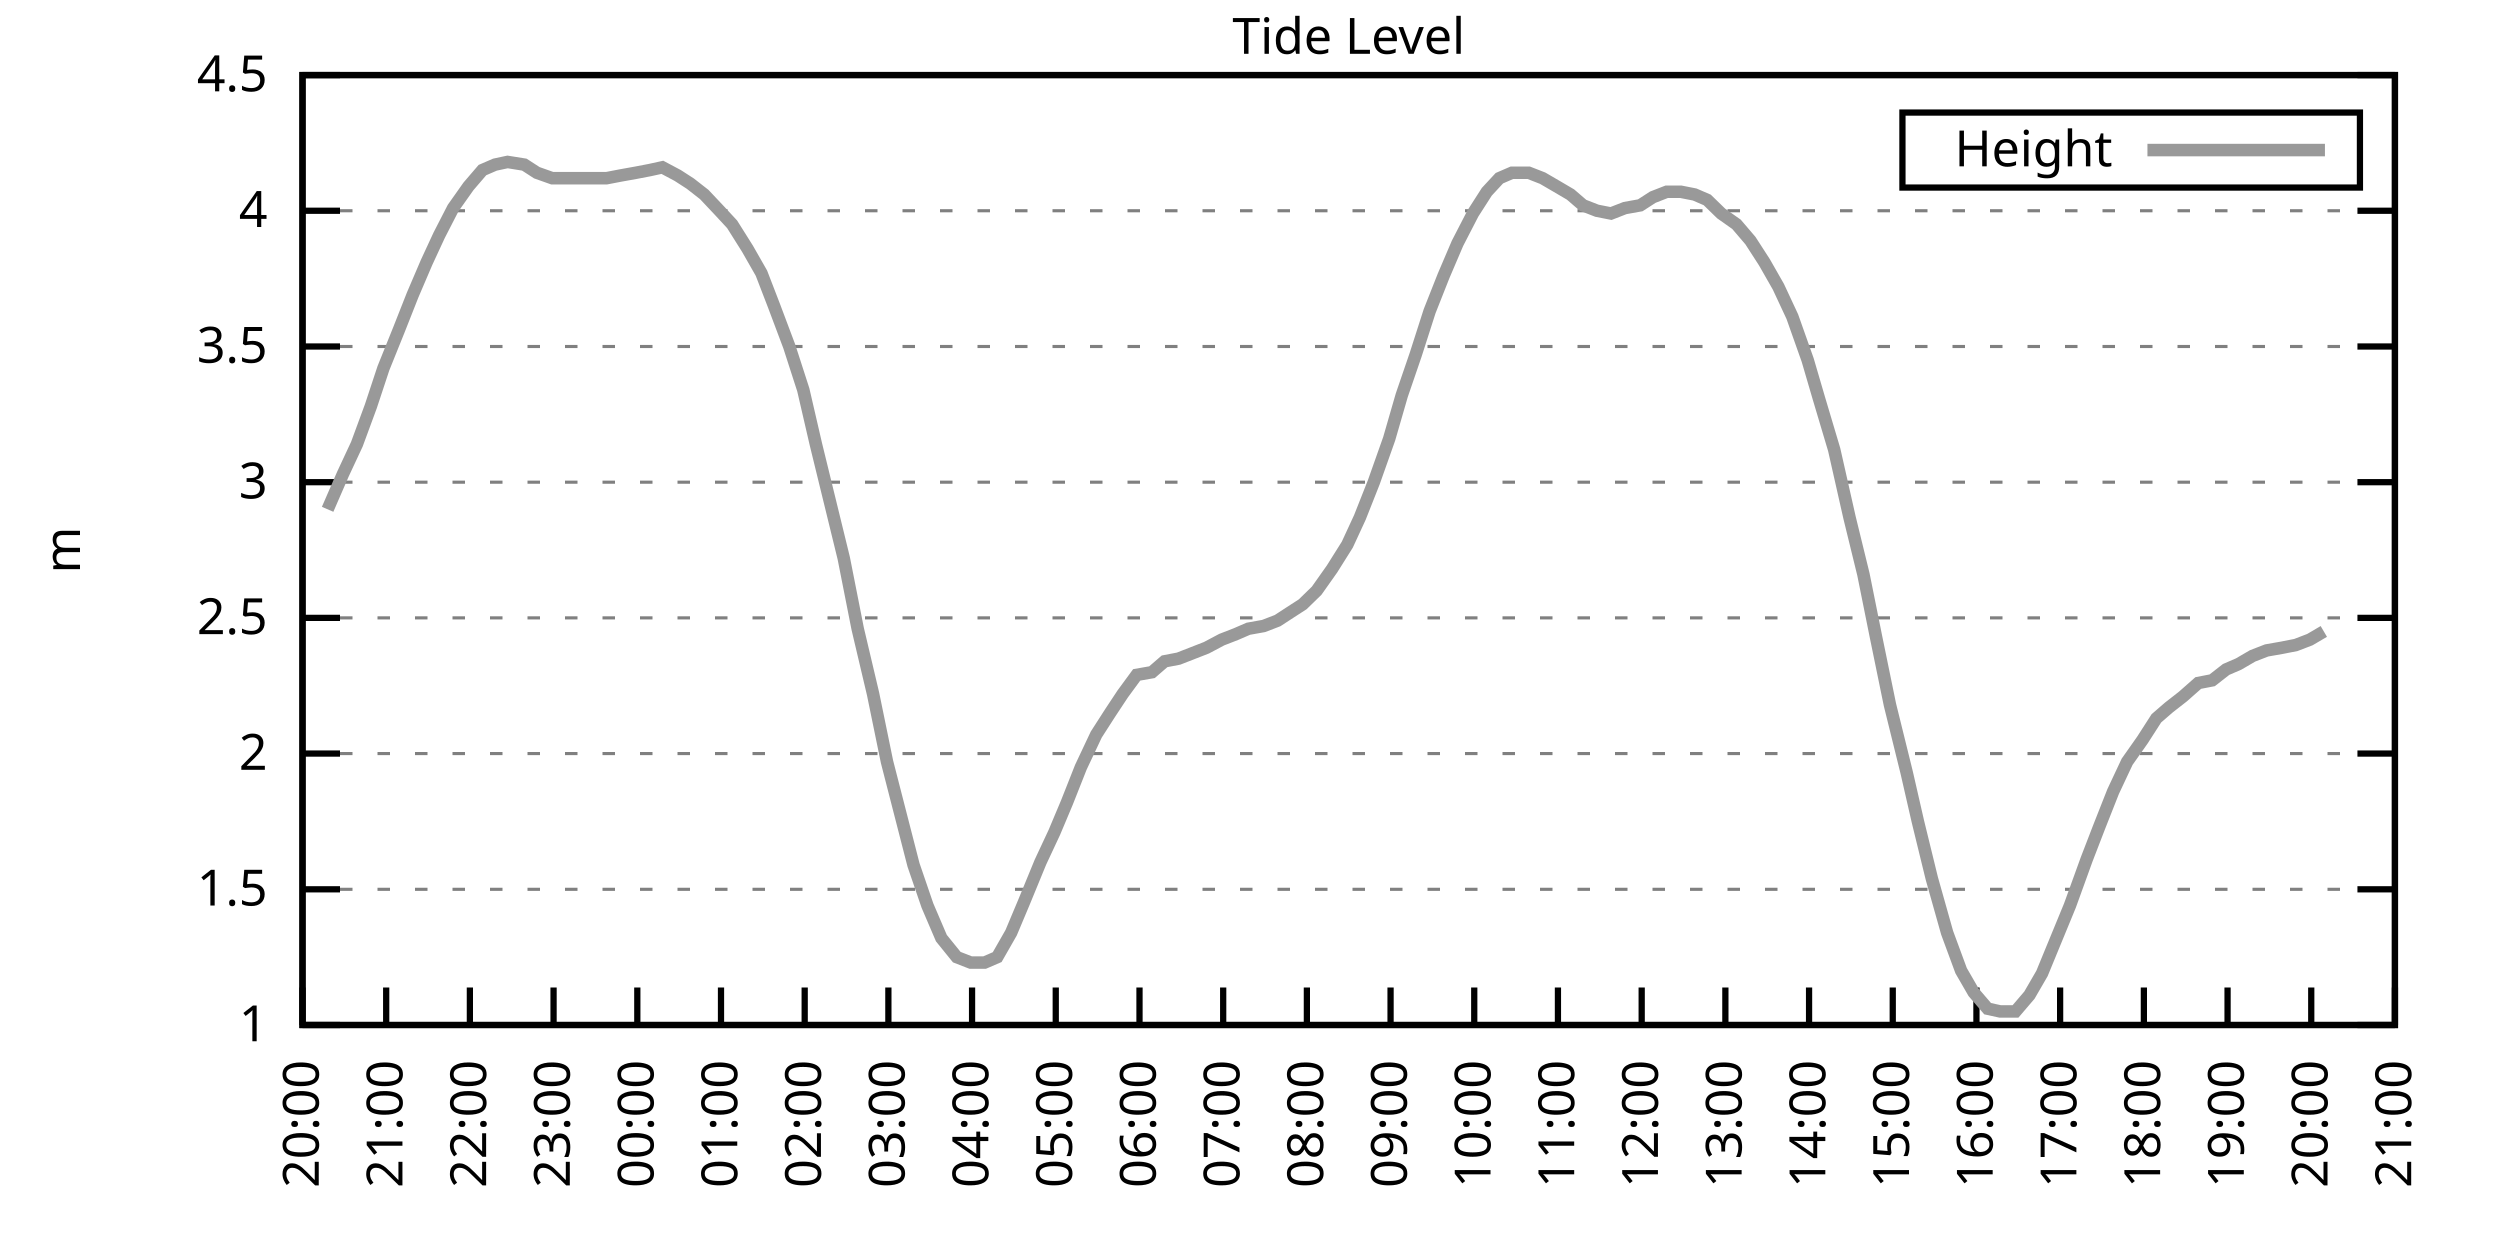
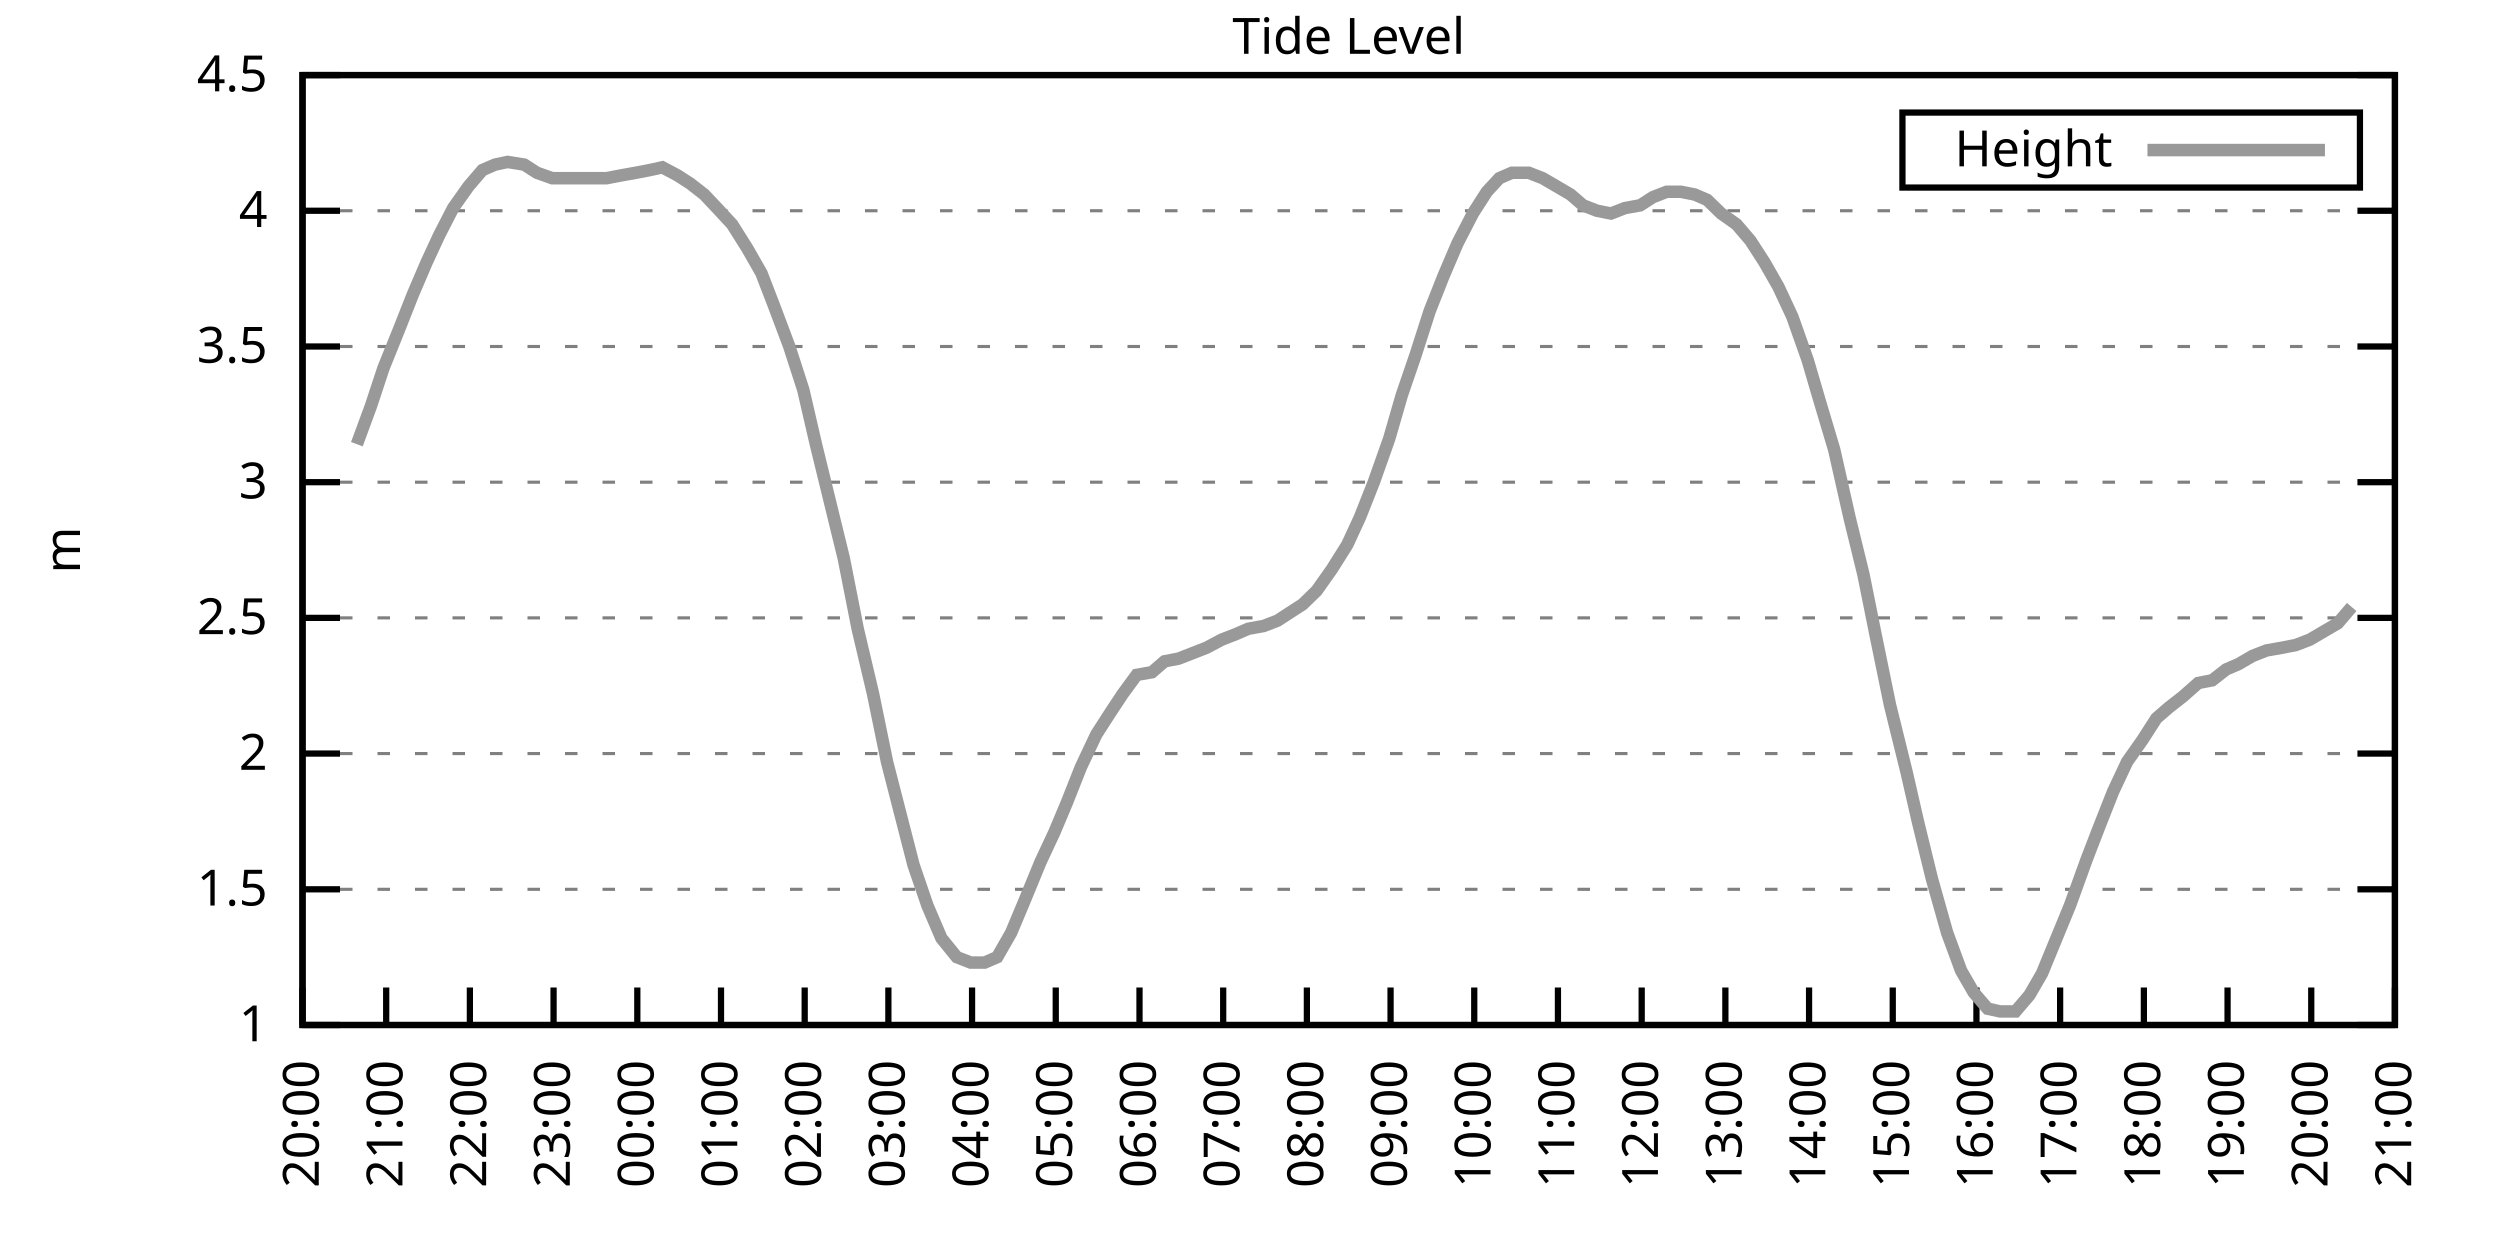
<svg xmlns="http://www.w3.org/2000/svg" xmlns:xlink="http://www.w3.org/1999/xlink" width="400" height="200" viewBox="0 0 400 200">
  <g id="gnuplot_canvas">
    <rect x="0" y="0" width="400" height="200" fill="none" />
    <defs>
      <circle id="gpDot" r="0.5" stroke-width="0.5" stroke="currentColor" />
      <path id="gpPt0" stroke-width="0.333" stroke="currentColor" d="M-1,0 h2 M0,-1 v2" />
      <path id="gpPt1" stroke-width="0.333" stroke="currentColor" d="M-1,-1 L1,1 M1,-1 L-1,1" />
      <path id="gpPt2" stroke-width="0.333" stroke="currentColor" d="M-1,0 L1,0 M0,-1 L0,1 M-1,-1 L1,1 M-1,1 L1,-1" />
      <rect id="gpPt3" stroke-width="0.333" stroke="currentColor" x="-1" y="-1" width="2" height="2" />
      <rect id="gpPt4" stroke-width="0.333" stroke="currentColor" fill="currentColor" x="-1" y="-1" width="2" height="2" />
      <circle id="gpPt5" stroke-width="0.333" stroke="currentColor" cx="0" cy="0" r="1" />
      <use xlink:href="#gpPt5" id="gpPt6" fill="currentColor" stroke="none" />
      <path id="gpPt7" stroke-width="0.333" stroke="currentColor" d="M0,-1.33 L-1.33,0.67 L1.33,0.67 z" />
      <use xlink:href="#gpPt7" id="gpPt8" fill="currentColor" stroke="none" />
      <use xlink:href="#gpPt7" id="gpPt9" stroke="currentColor" transform="rotate(180)" />
      <use xlink:href="#gpPt9" id="gpPt10" fill="currentColor" stroke="none" />
      <use xlink:href="#gpPt3" id="gpPt11" stroke="currentColor" transform="rotate(45)" />
      <use xlink:href="#gpPt11" id="gpPt12" fill="currentColor" stroke="none" />
      <path id="gpPt13" stroke-width="0.333" stroke="currentColor" d="M0,1.330 L1.265,0.411 L0.782,-1.067 L-0.782,-1.076 L-1.265,0.411 z" />
      <use xlink:href="#gpPt13" id="gpPt14" fill="currentColor" stroke="none" />
      <filter id="textbox" filterUnits="objectBoundingBox" x="0" y="0" height="1" width="1">
        <feFlood flood-color="white" flood-opacity="1" result="bgnd" />
        <feComposite in="SourceGraphic" in2="bgnd" operator="atop" />
      </filter>
      <filter id="greybox" filterUnits="objectBoundingBox" x="0" y="0" height="1" width="1">
        <feFlood flood-color="lightgrey" flood-opacity="1" result="grey" />
        <feComposite in="SourceGraphic" in2="grey" operator="atop" />
      </filter>
    </defs>
    <g fill="none" color="white" stroke="currentColor" stroke-width="1.00" stroke-linecap="butt" stroke-linejoin="miter">
</g>
    <g fill="none" color="black" stroke="currentColor" stroke-width="1.00" stroke-linecap="butt" stroke-linejoin="miter">
      <g stroke="none" shape-rendering="crispEdges">
        <polygon fill="rgb(255, 255, 255)" points="48.40,164.00 383.18,164.00 383.18,12.02 48.40,12.02 " />
      </g>
    </g>
    <g fill="none" color="black" stroke="currentColor" stroke-width="1.00" stroke-linecap="butt" stroke-linejoin="miter">
</g>
    <g fill="none" color="black" stroke="black" stroke-width="0.50" stroke-linecap="butt" stroke-linejoin="miter">
</g>
    <g fill="none" color="gray" stroke="currentColor" stroke-width="0.50" stroke-linecap="butt" stroke-linejoin="miter">
      <path stroke="gray" stroke-dasharray="2,4" class="gridline" d="M48.40,164.00 L383.19,164.00  " />
    </g>
    <g fill="none" color="gray" stroke="gray" stroke-width="1.00" stroke-linecap="butt" stroke-linejoin="miter">
</g>
    <g fill="none" color="black" stroke="currentColor" stroke-width="1.00" stroke-linecap="butt" stroke-linejoin="miter">
      <path stroke="black" d="M48.40,164.00 L54.40,164.00 M383.19,164.00 L377.19,164.00  " />
      <g transform="translate(42.80,166.60)" stroke="none" fill="black" font-family="Sans" font-size="8.00" text-anchor="end">
        <text>
          <tspan font-family="Sans"> 1</tspan>
        </text>
      </g>
    </g>
    <g fill="none" color="black" stroke="currentColor" stroke-width="1.00" stroke-linecap="butt" stroke-linejoin="miter">
</g>
    <g fill="none" color="black" stroke="black" stroke-width="0.50" stroke-linecap="butt" stroke-linejoin="miter">
</g>
    <g fill="none" color="gray" stroke="currentColor" stroke-width="0.50" stroke-linecap="butt" stroke-linejoin="miter">
      <path stroke="gray" stroke-dasharray="2,4" class="gridline" d="M48.40,142.29 L383.19,142.29  " />
    </g>
    <g fill="none" color="gray" stroke="gray" stroke-width="1.00" stroke-linecap="butt" stroke-linejoin="miter">
</g>
    <g fill="none" color="black" stroke="currentColor" stroke-width="1.00" stroke-linecap="butt" stroke-linejoin="miter">
      <path stroke="black" d="M48.40,142.29 L54.40,142.29 M383.19,142.29 L377.19,142.29  " />
      <g transform="translate(42.80,144.89)" stroke="none" fill="black" font-family="Sans" font-size="8.00" text-anchor="end">
        <text>
          <tspan font-family="Sans"> 1.5</tspan>
        </text>
      </g>
    </g>
    <g fill="none" color="black" stroke="currentColor" stroke-width="1.00" stroke-linecap="butt" stroke-linejoin="miter">
</g>
    <g fill="none" color="black" stroke="black" stroke-width="0.50" stroke-linecap="butt" stroke-linejoin="miter">
</g>
    <g fill="none" color="gray" stroke="currentColor" stroke-width="0.50" stroke-linecap="butt" stroke-linejoin="miter">
      <path stroke="gray" stroke-dasharray="2,4" class="gridline" d="M48.40,120.57 L383.19,120.57  " />
    </g>
    <g fill="none" color="gray" stroke="gray" stroke-width="1.00" stroke-linecap="butt" stroke-linejoin="miter">
</g>
    <g fill="none" color="black" stroke="currentColor" stroke-width="1.00" stroke-linecap="butt" stroke-linejoin="miter">
      <path stroke="black" d="M48.40,120.57 L54.40,120.57 M383.19,120.57 L377.19,120.57  " />
      <g transform="translate(42.80,123.17)" stroke="none" fill="black" font-family="Sans" font-size="8.00" text-anchor="end">
        <text>
          <tspan font-family="Sans"> 2</tspan>
        </text>
      </g>
    </g>
    <g fill="none" color="black" stroke="currentColor" stroke-width="1.00" stroke-linecap="butt" stroke-linejoin="miter">
</g>
    <g fill="none" color="black" stroke="black" stroke-width="0.50" stroke-linecap="butt" stroke-linejoin="miter">
</g>
    <g fill="none" color="gray" stroke="currentColor" stroke-width="0.50" stroke-linecap="butt" stroke-linejoin="miter">
      <path stroke="gray" stroke-dasharray="2,4" class="gridline" d="M48.40,98.86 L383.19,98.86  " />
    </g>
    <g fill="none" color="gray" stroke="gray" stroke-width="1.00" stroke-linecap="butt" stroke-linejoin="miter">
</g>
    <g fill="none" color="black" stroke="currentColor" stroke-width="1.00" stroke-linecap="butt" stroke-linejoin="miter">
      <path stroke="black" d="M48.40,98.86 L54.40,98.86 M383.19,98.86 L377.19,98.86  " />
      <g transform="translate(42.80,101.46)" stroke="none" fill="black" font-family="Sans" font-size="8.00" text-anchor="end">
        <text>
          <tspan font-family="Sans"> 2.5</tspan>
        </text>
      </g>
    </g>
    <g fill="none" color="black" stroke="currentColor" stroke-width="1.00" stroke-linecap="butt" stroke-linejoin="miter">
</g>
    <g fill="none" color="black" stroke="black" stroke-width="0.50" stroke-linecap="butt" stroke-linejoin="miter">
</g>
    <g fill="none" color="gray" stroke="currentColor" stroke-width="0.50" stroke-linecap="butt" stroke-linejoin="miter">
      <path stroke="gray" stroke-dasharray="2,4" class="gridline" d="M48.40,77.15 L383.19,77.15  " />
    </g>
    <g fill="none" color="gray" stroke="gray" stroke-width="1.00" stroke-linecap="butt" stroke-linejoin="miter">
</g>
    <g fill="none" color="black" stroke="currentColor" stroke-width="1.00" stroke-linecap="butt" stroke-linejoin="miter">
      <path stroke="black" d="M48.40,77.15 L54.40,77.15 M383.19,77.15 L377.19,77.15  " />
      <g transform="translate(42.80,79.75)" stroke="none" fill="black" font-family="Sans" font-size="8.00" text-anchor="end">
        <text>
          <tspan font-family="Sans"> 3</tspan>
        </text>
      </g>
    </g>
    <g fill="none" color="black" stroke="currentColor" stroke-width="1.00" stroke-linecap="butt" stroke-linejoin="miter">
</g>
    <g fill="none" color="black" stroke="black" stroke-width="0.50" stroke-linecap="butt" stroke-linejoin="miter">
</g>
    <g fill="none" color="gray" stroke="currentColor" stroke-width="0.50" stroke-linecap="butt" stroke-linejoin="miter">
      <path stroke="gray" stroke-dasharray="2,4" class="gridline" d="M48.40,55.44 L383.19,55.44  " />
    </g>
    <g fill="none" color="gray" stroke="gray" stroke-width="1.00" stroke-linecap="butt" stroke-linejoin="miter">
</g>
    <g fill="none" color="black" stroke="currentColor" stroke-width="1.00" stroke-linecap="butt" stroke-linejoin="miter">
      <path stroke="black" d="M48.40,55.44 L54.40,55.44 M383.19,55.44 L377.19,55.44  " />
      <g transform="translate(42.80,58.04)" stroke="none" fill="black" font-family="Sans" font-size="8.00" text-anchor="end">
        <text>
          <tspan font-family="Sans"> 3.5</tspan>
        </text>
      </g>
    </g>
    <g fill="none" color="black" stroke="currentColor" stroke-width="1.00" stroke-linecap="butt" stroke-linejoin="miter">
</g>
    <g fill="none" color="black" stroke="black" stroke-width="0.50" stroke-linecap="butt" stroke-linejoin="miter">
</g>
    <g fill="none" color="gray" stroke="currentColor" stroke-width="0.50" stroke-linecap="butt" stroke-linejoin="miter">
      <path stroke="gray" stroke-dasharray="2,4" class="gridline" d="M48.40,33.72 L383.19,33.72  " />
    </g>
    <g fill="none" color="gray" stroke="gray" stroke-width="1.00" stroke-linecap="butt" stroke-linejoin="miter">
</g>
    <g fill="none" color="black" stroke="currentColor" stroke-width="1.00" stroke-linecap="butt" stroke-linejoin="miter">
      <path stroke="black" d="M48.40,33.72 L54.40,33.72 M383.19,33.72 L377.19,33.72  " />
      <g transform="translate(42.80,36.32)" stroke="none" fill="black" font-family="Sans" font-size="8.00" text-anchor="end">
        <text>
          <tspan font-family="Sans"> 4</tspan>
        </text>
      </g>
    </g>
    <g fill="none" color="black" stroke="currentColor" stroke-width="1.00" stroke-linecap="butt" stroke-linejoin="miter">
</g>
    <g fill="none" color="black" stroke="black" stroke-width="0.50" stroke-linecap="butt" stroke-linejoin="miter">
</g>
    <g fill="none" color="gray" stroke="currentColor" stroke-width="0.50" stroke-linecap="butt" stroke-linejoin="miter">
      <path stroke="gray" stroke-dasharray="2,4" class="gridline" d="M48.40,12.01 L383.19,12.01  " />
    </g>
    <g fill="none" color="gray" stroke="gray" stroke-width="1.00" stroke-linecap="butt" stroke-linejoin="miter">
</g>
    <g fill="none" color="black" stroke="currentColor" stroke-width="1.00" stroke-linecap="butt" stroke-linejoin="miter">
      <path stroke="black" d="M48.40,12.01 L54.40,12.01 M383.19,12.01 L377.19,12.01  " />
      <g transform="translate(42.80,14.61)" stroke="none" fill="black" font-family="Sans" font-size="8.00" text-anchor="end">
        <text>
          <tspan font-family="Sans"> 4.5</tspan>
        </text>
      </g>
    </g>
    <g fill="none" color="black" stroke="currentColor" stroke-width="1.00" stroke-linecap="butt" stroke-linejoin="miter">
      <path stroke="black" d="M48.40,164.00 L48.40,158.00  " />
      <g transform="translate(51.00,169.60) rotate(270.00)" stroke="none" fill="black" font-family="Sans" font-size="8.00" text-anchor="end">
        <text>
          <tspan font-family="Sans">20:00</tspan>
        </text>
      </g>
    </g>
    <g fill="none" color="black" stroke="currentColor" stroke-width="1.00" stroke-linecap="butt" stroke-linejoin="miter">
      <path stroke="black" d="M61.79,164.00 L61.79,158.00  " />
      <g transform="translate(64.39,169.60) rotate(270.00)" stroke="none" fill="black" font-family="Sans" font-size="8.00" text-anchor="end">
        <text>
          <tspan font-family="Sans">21:00</tspan>
        </text>
      </g>
    </g>
    <g fill="none" color="black" stroke="currentColor" stroke-width="1.00" stroke-linecap="butt" stroke-linejoin="miter">
      <path stroke="black" d="M75.18,164.00 L75.18,158.00  " />
      <g transform="translate(77.78,169.60) rotate(270.00)" stroke="none" fill="black" font-family="Sans" font-size="8.00" text-anchor="end">
        <text>
          <tspan font-family="Sans">22:00</tspan>
        </text>
      </g>
    </g>
    <g fill="none" color="black" stroke="currentColor" stroke-width="1.00" stroke-linecap="butt" stroke-linejoin="miter">
      <path stroke="black" d="M88.57,164.00 L88.57,158.00  " />
      <g transform="translate(91.17,169.60) rotate(270.00)" stroke="none" fill="black" font-family="Sans" font-size="8.00" text-anchor="end">
        <text>
          <tspan font-family="Sans">23:00</tspan>
        </text>
      </g>
    </g>
    <g fill="none" color="black" stroke="currentColor" stroke-width="1.00" stroke-linecap="butt" stroke-linejoin="miter">
      <path stroke="black" d="M101.97,164.00 L101.97,158.00  " />
      <g transform="translate(104.57,169.60) rotate(270.00)" stroke="none" fill="black" font-family="Sans" font-size="8.00" text-anchor="end">
        <text>
          <tspan font-family="Sans">00:00</tspan>
        </text>
      </g>
    </g>
    <g fill="none" color="black" stroke="currentColor" stroke-width="1.00" stroke-linecap="butt" stroke-linejoin="miter">
      <path stroke="black" d="M115.36,164.00 L115.36,158.00  " />
      <g transform="translate(117.96,169.60) rotate(270.00)" stroke="none" fill="black" font-family="Sans" font-size="8.00" text-anchor="end">
        <text>
          <tspan font-family="Sans">01:00</tspan>
        </text>
      </g>
    </g>
    <g fill="none" color="black" stroke="currentColor" stroke-width="1.00" stroke-linecap="butt" stroke-linejoin="miter">
      <path stroke="black" d="M128.75,164.00 L128.75,158.00  " />
      <g transform="translate(131.35,169.60) rotate(270.00)" stroke="none" fill="black" font-family="Sans" font-size="8.00" text-anchor="end">
        <text>
          <tspan font-family="Sans">02:00</tspan>
        </text>
      </g>
    </g>
    <g fill="none" color="black" stroke="currentColor" stroke-width="1.00" stroke-linecap="butt" stroke-linejoin="miter">
      <path stroke="black" d="M142.14,164.00 L142.14,158.00  " />
      <g transform="translate(144.74,169.60) rotate(270.00)" stroke="none" fill="black" font-family="Sans" font-size="8.00" text-anchor="end">
        <text>
          <tspan font-family="Sans">03:00</tspan>
        </text>
      </g>
    </g>
    <g fill="none" color="black" stroke="currentColor" stroke-width="1.00" stroke-linecap="butt" stroke-linejoin="miter">
      <path stroke="black" d="M155.53,164.00 L155.53,158.00  " />
      <g transform="translate(158.13,169.60) rotate(270.00)" stroke="none" fill="black" font-family="Sans" font-size="8.00" text-anchor="end">
        <text>
          <tspan font-family="Sans">04:00</tspan>
        </text>
      </g>
    </g>
    <g fill="none" color="black" stroke="currentColor" stroke-width="1.00" stroke-linecap="butt" stroke-linejoin="miter">
      <path stroke="black" d="M168.92,164.00 L168.92,158.00  " />
      <g transform="translate(171.52,169.60) rotate(270.00)" stroke="none" fill="black" font-family="Sans" font-size="8.00" text-anchor="end">
        <text>
          <tspan font-family="Sans">05:00</tspan>
        </text>
      </g>
    </g>
    <g fill="none" color="black" stroke="currentColor" stroke-width="1.00" stroke-linecap="butt" stroke-linejoin="miter">
      <path stroke="black" d="M182.32,164.00 L182.32,158.00  " />
      <g transform="translate(184.92,169.60) rotate(270.00)" stroke="none" fill="black" font-family="Sans" font-size="8.00" text-anchor="end">
        <text>
          <tspan font-family="Sans">06:00</tspan>
        </text>
      </g>
    </g>
    <g fill="none" color="black" stroke="currentColor" stroke-width="1.00" stroke-linecap="butt" stroke-linejoin="miter">
      <path stroke="black" d="M195.71,164.00 L195.71,158.00  " />
      <g transform="translate(198.31,169.60) rotate(270.00)" stroke="none" fill="black" font-family="Sans" font-size="8.00" text-anchor="end">
        <text>
          <tspan font-family="Sans">07:00</tspan>
        </text>
      </g>
    </g>
    <g fill="none" color="black" stroke="currentColor" stroke-width="1.00" stroke-linecap="butt" stroke-linejoin="miter">
      <path stroke="black" d="M209.10,164.00 L209.10,158.00  " />
      <g transform="translate(211.70,169.60) rotate(270.00)" stroke="none" fill="black" font-family="Sans" font-size="8.00" text-anchor="end">
        <text>
          <tspan font-family="Sans">08:00</tspan>
        </text>
      </g>
    </g>
    <g fill="none" color="black" stroke="currentColor" stroke-width="1.00" stroke-linecap="butt" stroke-linejoin="miter">
      <path stroke="black" d="M222.49,164.00 L222.49,158.00  " />
      <g transform="translate(225.09,169.60) rotate(270.00)" stroke="none" fill="black" font-family="Sans" font-size="8.00" text-anchor="end">
        <text>
          <tspan font-family="Sans">09:00</tspan>
        </text>
      </g>
    </g>
    <g fill="none" color="black" stroke="currentColor" stroke-width="1.00" stroke-linecap="butt" stroke-linejoin="miter">
      <path stroke="black" d="M235.88,164.00 L235.88,158.00  " />
      <g transform="translate(238.48,169.60) rotate(270.00)" stroke="none" fill="black" font-family="Sans" font-size="8.00" text-anchor="end">
        <text>
          <tspan font-family="Sans">10:00</tspan>
        </text>
      </g>
    </g>
    <g fill="none" color="black" stroke="currentColor" stroke-width="1.00" stroke-linecap="butt" stroke-linejoin="miter">
      <path stroke="black" d="M249.27,164.00 L249.27,158.00  " />
      <g transform="translate(251.87,169.60) rotate(270.00)" stroke="none" fill="black" font-family="Sans" font-size="8.00" text-anchor="end">
        <text>
          <tspan font-family="Sans">11:00</tspan>
        </text>
      </g>
    </g>
    <g fill="none" color="black" stroke="currentColor" stroke-width="1.00" stroke-linecap="butt" stroke-linejoin="miter">
      <path stroke="black" d="M262.67,164.00 L262.67,158.00  " />
      <g transform="translate(265.27,169.60) rotate(270.00)" stroke="none" fill="black" font-family="Sans" font-size="8.00" text-anchor="end">
        <text>
          <tspan font-family="Sans">12:00</tspan>
        </text>
      </g>
    </g>
    <g fill="none" color="black" stroke="currentColor" stroke-width="1.00" stroke-linecap="butt" stroke-linejoin="miter">
      <path stroke="black" d="M276.06,164.00 L276.06,158.00  " />
      <g transform="translate(278.66,169.60) rotate(270.00)" stroke="none" fill="black" font-family="Sans" font-size="8.00" text-anchor="end">
        <text>
          <tspan font-family="Sans">13:00</tspan>
        </text>
      </g>
    </g>
    <g fill="none" color="black" stroke="currentColor" stroke-width="1.00" stroke-linecap="butt" stroke-linejoin="miter">
      <path stroke="black" d="M289.45,164.00 L289.45,158.00  " />
      <g transform="translate(292.05,169.60) rotate(270.00)" stroke="none" fill="black" font-family="Sans" font-size="8.00" text-anchor="end">
        <text>
          <tspan font-family="Sans">14:00</tspan>
        </text>
      </g>
    </g>
    <g fill="none" color="black" stroke="currentColor" stroke-width="1.00" stroke-linecap="butt" stroke-linejoin="miter">
      <path stroke="black" d="M302.84,164.00 L302.84,158.00  " />
      <g transform="translate(305.44,169.60) rotate(270.00)" stroke="none" fill="black" font-family="Sans" font-size="8.00" text-anchor="end">
        <text>
          <tspan font-family="Sans">15:00</tspan>
        </text>
      </g>
    </g>
    <g fill="none" color="black" stroke="currentColor" stroke-width="1.00" stroke-linecap="butt" stroke-linejoin="miter">
      <path stroke="black" d="M316.23,164.00 L316.23,158.00  " />
      <g transform="translate(318.83,169.60) rotate(270.00)" stroke="none" fill="black" font-family="Sans" font-size="8.00" text-anchor="end">
        <text>
          <tspan font-family="Sans">16:00</tspan>
        </text>
      </g>
    </g>
    <g fill="none" color="black" stroke="currentColor" stroke-width="1.00" stroke-linecap="butt" stroke-linejoin="miter">
      <path stroke="black" d="M329.62,164.00 L329.62,158.00  " />
      <g transform="translate(332.22,169.60) rotate(270.00)" stroke="none" fill="black" font-family="Sans" font-size="8.00" text-anchor="end">
        <text>
          <tspan font-family="Sans">17:00</tspan>
        </text>
      </g>
    </g>
    <g fill="none" color="black" stroke="currentColor" stroke-width="1.00" stroke-linecap="butt" stroke-linejoin="miter">
      <path stroke="black" d="M343.02,164.00 L343.02,158.00  " />
      <g transform="translate(345.62,169.60) rotate(270.00)" stroke="none" fill="black" font-family="Sans" font-size="8.00" text-anchor="end">
        <text>
          <tspan font-family="Sans">18:00</tspan>
        </text>
      </g>
    </g>
    <g fill="none" color="black" stroke="currentColor" stroke-width="1.00" stroke-linecap="butt" stroke-linejoin="miter">
      <path stroke="black" d="M356.41,164.00 L356.41,158.00  " />
      <g transform="translate(359.01,169.60) rotate(270.00)" stroke="none" fill="black" font-family="Sans" font-size="8.00" text-anchor="end">
        <text>
          <tspan font-family="Sans">19:00</tspan>
        </text>
      </g>
    </g>
    <g fill="none" color="black" stroke="currentColor" stroke-width="1.00" stroke-linecap="butt" stroke-linejoin="miter">
      <path stroke="black" d="M369.80,164.00 L369.80,158.00  " />
      <g transform="translate(372.40,169.60) rotate(270.00)" stroke="none" fill="black" font-family="Sans" font-size="8.00" text-anchor="end">
        <text>
          <tspan font-family="Sans">20:00</tspan>
        </text>
      </g>
    </g>
    <g fill="none" color="black" stroke="currentColor" stroke-width="1.00" stroke-linecap="butt" stroke-linejoin="miter">
      <path stroke="black" d="M383.19,164.00 L383.19,158.00  " />
      <g transform="translate(385.79,169.60) rotate(270.00)" stroke="none" fill="black" font-family="Sans" font-size="8.00" text-anchor="end">
        <text>
          <tspan font-family="Sans">21:00</tspan>
        </text>
      </g>
    </g>
    <g fill="none" color="black" stroke="currentColor" stroke-width="1.00" stroke-linecap="butt" stroke-linejoin="miter">
</g>
    <g fill="none" color="black" stroke="currentColor" stroke-width="1.00" stroke-linecap="butt" stroke-linejoin="miter">
      <path stroke="black" d="M48.40,12.01 L48.40,164.00 L383.19,164.00 L383.19,12.01 L48.40,12.01 Z  " />
    </g>
    <g fill="none" color="black" stroke="currentColor" stroke-width="1.00" stroke-linecap="butt" stroke-linejoin="miter">
</g>
    <g fill="none" color="black" stroke="currentColor" stroke-width="1.00" stroke-linecap="butt" stroke-linejoin="miter">
      <path stroke="black" d="M304.39,30.01 L304.39,18.01 L377.59,18.01 L377.59,30.01 L304.39,30.01 Z  " />
    </g>
    <g id="Tide_level_plot_1">
      <g fill="none" color="white" stroke="black" stroke-width="2.00" stroke-linecap="butt" stroke-linejoin="miter">
</g>
      <g fill="none" color="black" stroke="currentColor" stroke-width="2.00" stroke-linecap="butt" stroke-linejoin="miter">
        <g transform="translate(337.99,26.61)" stroke="none" fill="black" font-family="Sans" font-size="8.00" text-anchor="end">
          <text>
            <tspan font-family="Sans">Height</tspan>
          </text>
        </g>
      </g>
      <g fill="none" color="black" stroke="currentColor" stroke-width="2.00" stroke-linecap="butt" stroke-linejoin="miter">
-         <path stroke="rgb(153, 153, 153)" d="M343.59,24.01 L371.99,24.01 M52.42,81.49 L54.87,75.85 L57.10,71.07 L59.34,64.99 L61.35,58.91 L63.80,52.83   L66.03,47.18 L68.26,41.97 L70.27,37.63 L72.50,33.29 L74.96,29.81 L77.19,27.21 L79.20,26.34 L81.21,25.91   L83.89,26.34 L85.90,27.64 L88.35,28.51 L90.36,28.51 L92.59,28.51 L95.05,28.51 L97.06,28.51 L99.29,28.08   L101.74,27.64 L103.98,27.21 L105.98,26.77 L108.44,28.08 L110.45,29.38 L112.68,31.12 L115.13,33.72 L117.14,35.89   L119.60,39.80 L121.83,43.71 L123.84,48.92 L126.29,55.44 L128.53,62.38 L130.54,71.07 L132.77,80.19 L135.00,89.31   L137.23,100.60 L139.69,111.02 L141.92,121.88 L144.15,130.56 L146.16,138.38 L148.39,144.89 L150.62,150.10 L153.08,153.14   L155.31,154.01 L157.54,154.01 L159.55,153.14 L161.78,149.24 L163.79,144.46 L166.47,137.94 L168.70,133.17 L170.71,128.39   L172.94,122.75 L175.40,117.53 L177.63,114.06 L179.64,111.02 L181.87,107.98 L184.32,107.55 L186.33,105.81 L188.57,105.38   L190.80,104.51 L193.03,103.64 L195.48,102.34 L197.72,101.47 L199.73,100.60 L202.18,100.16 L204.41,99.30 L206.42,97.99   L208.43,96.69 L210.66,94.52 L213.12,91.04 L215.57,87.14 L217.58,82.79 L219.81,77.15 L222.27,70.20 L224.28,63.25   L226.51,56.74 L228.74,49.79 L230.97,44.15 L233.20,38.93 L235.66,34.16 L237.89,30.68 L239.90,28.51 L241.91,27.64   L244.59,27.64 L246.82,28.51 L249.05,29.81 L251.28,31.12 L253.29,32.85 L255.52,33.72 L257.76,34.16 L259.99,33.29   L262.44,32.85 L264.45,31.55 L266.68,30.68 L268.92,30.68 L271.15,31.12 L273.16,31.99 L275.39,34.16 L277.84,35.89   L280.07,38.50 L282.31,41.97 L284.54,45.88 L286.77,50.66 L289.23,57.61 L291.01,63.69 L293.47,71.94 L295.92,82.79   L298.15,91.91 L300.16,101.90 L302.39,112.76 L305.07,123.61 L306.86,131.43 L309.09,140.55 L311.54,149.24 L313.78,155.31   L315.79,158.79 L318.02,161.39 L320.03,161.83 L322.48,161.83 L324.71,159.22 L326.72,155.75 L329.40,149.24 L331.19,144.89   L333.86,137.51 L335.87,132.30 L338.10,126.65 L340.34,121.88 L342.79,118.40 L345.02,114.93 L347.03,113.19 L349.26,111.45   L351.72,109.28 L353.95,108.85 L356.18,107.11 L358.19,106.24 L360.42,104.94 L362.66,104.07 L365.11,103.64 L367.34,103.20   L369.58,102.34 L371.81,101.03  " />
+         <path stroke="rgb(153, 153, 153)" d="M343.59,24.01 L371.99,24.01 M57.10,71.07 L59.34,64.99 L61.35,58.91 L63.80,52.83 L66.03,47.18 L68.26,41.97   L70.27,37.63 L72.50,33.29 L74.96,29.81 L77.19,27.21 L79.20,26.34 L81.21,25.91 L83.89,26.34 L85.90,27.64   L88.35,28.51 L90.36,28.51 L92.59,28.51 L95.05,28.51 L97.06,28.51 L99.29,28.08 L101.74,27.64 L103.98,27.21   L105.98,26.77 L108.44,28.08 L110.45,29.38 L112.68,31.12 L115.13,33.72 L117.14,35.89 L119.60,39.80 L121.83,43.71   L123.84,48.92 L126.29,55.44 L128.53,62.38 L130.54,71.07 L132.77,80.19 L135.00,89.31 L137.23,100.60 L139.69,111.02   L141.92,121.88 L144.15,130.56 L146.16,138.38 L148.39,144.89 L150.62,150.10 L153.08,153.14 L155.31,154.01 L157.54,154.01   L159.55,153.14 L161.78,149.24 L163.79,144.46 L166.47,137.94 L168.70,133.17 L170.71,128.39 L172.94,122.75 L175.40,117.53   L177.63,114.06 L179.64,111.02 L181.87,107.98 L184.32,107.55 L186.33,105.81 L188.57,105.38 L190.80,104.51 L193.03,103.64   L195.48,102.34 L197.72,101.47 L199.73,100.60 L202.18,100.16 L204.41,99.30 L206.42,97.99 L208.43,96.69 L210.66,94.52   L213.12,91.04 L215.57,87.14 L217.58,82.79 L219.81,77.15 L222.27,70.20 L224.28,63.25 L226.51,56.74 L228.74,49.79   L230.97,44.15 L233.20,38.93 L235.66,34.16 L237.89,30.68 L239.90,28.51 L241.91,27.64 L244.59,27.64 L246.82,28.51   L249.05,29.81 L251.28,31.12 L253.29,32.85 L255.52,33.72 L257.76,34.16 L259.99,33.29 L262.44,32.85 L264.45,31.55   L266.68,30.68 L268.92,30.68 L271.15,31.12 L273.16,31.99 L275.39,34.16 L277.84,35.89 L280.07,38.50 L282.31,41.97   L284.54,45.88 L286.77,50.66 L289.23,57.61 L291.01,63.69 L293.47,71.94 L295.92,82.79 L298.15,91.91 L300.16,101.90   L302.39,112.76 L305.07,123.61 L306.86,131.43 L309.09,140.55 L311.54,149.24 L313.78,155.31 L315.79,158.79 L318.02,161.39   L320.03,161.83 L322.48,161.83 L324.71,159.22 L326.72,155.75 L329.40,149.24 L331.19,144.89 L333.86,137.51 L335.87,132.30   L338.10,126.65 L340.34,121.88 L342.79,118.40 L345.02,114.93 L347.03,113.19 L349.26,111.45 L351.72,109.28 L353.95,108.85   L356.18,107.11 L358.19,106.24 L360.42,104.94 L362.66,104.07 L365.11,103.64 L367.34,103.20 L369.58,102.34 L371.81,101.03   L374.04,99.73 L376.27,97.12  " />
      </g>
    </g>
    <g fill="none" color="black" stroke="currentColor" stroke-width="2.00" stroke-linecap="butt" stroke-linejoin="miter">
</g>
    <g fill="none" color="black" stroke="black" stroke-width="1.00" stroke-linecap="butt" stroke-linejoin="miter">
</g>
    <g fill="none" color="black" stroke="currentColor" stroke-width="1.00" stroke-linecap="butt" stroke-linejoin="miter">
      <path stroke="black" d="M48.40,12.01 L48.40,164.00 L383.19,164.00 L383.19,12.01 L48.40,12.01 Z  " />
      <g transform="translate(12.80,88.01) rotate(270.00)" stroke="none" fill="black" font-family="Sans" font-size="8.00" text-anchor="middle">
        <text>
          <tspan font-family="Sans">m</tspan>
        </text>
      </g>
    </g>
    <g fill="none" color="black" stroke="currentColor" stroke-width="1.00" stroke-linecap="butt" stroke-linejoin="miter">
</g>
    <g fill="none" color="black" stroke="currentColor" stroke-width="1.00" stroke-linecap="butt" stroke-linejoin="miter">
      <g transform="translate(215.79,8.61)" stroke="none" fill="black" font-family="Sans" font-size="8.00" text-anchor="middle">
        <text>
          <tspan font-family="Sans">Tide Level</tspan>
        </text>
      </g>
    </g>
    <g fill="none" color="black" stroke="currentColor" stroke-width="1.00" stroke-linecap="butt" stroke-linejoin="miter">
</g>
  </g>
</svg>
